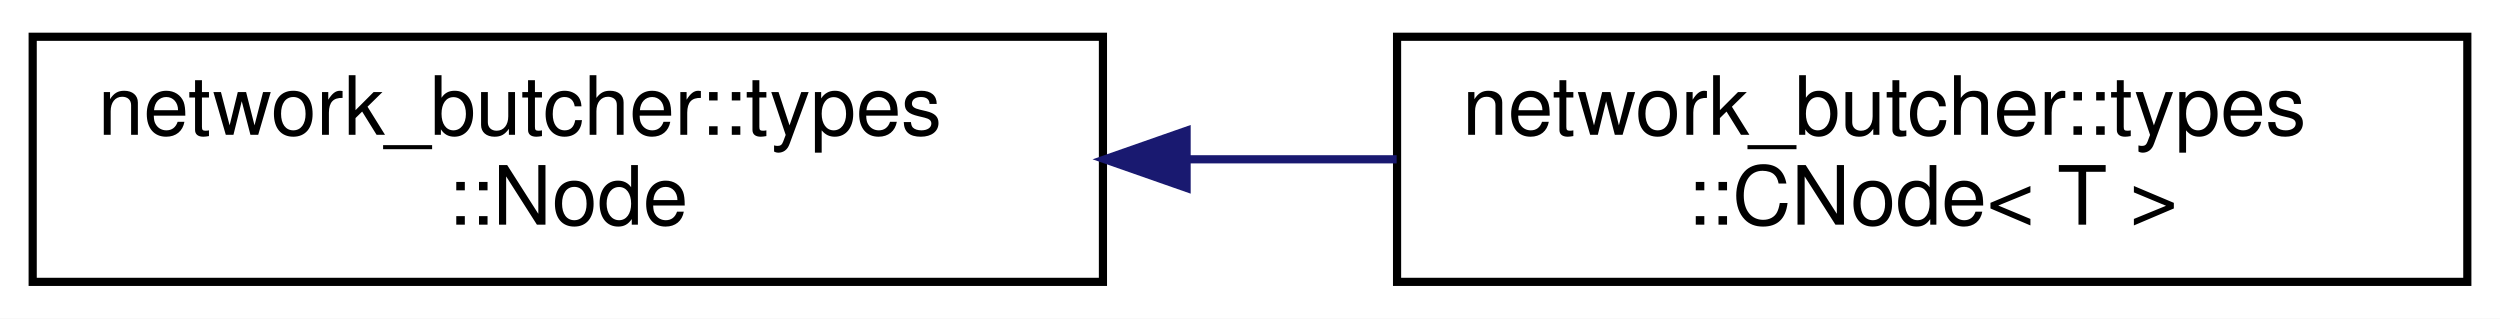
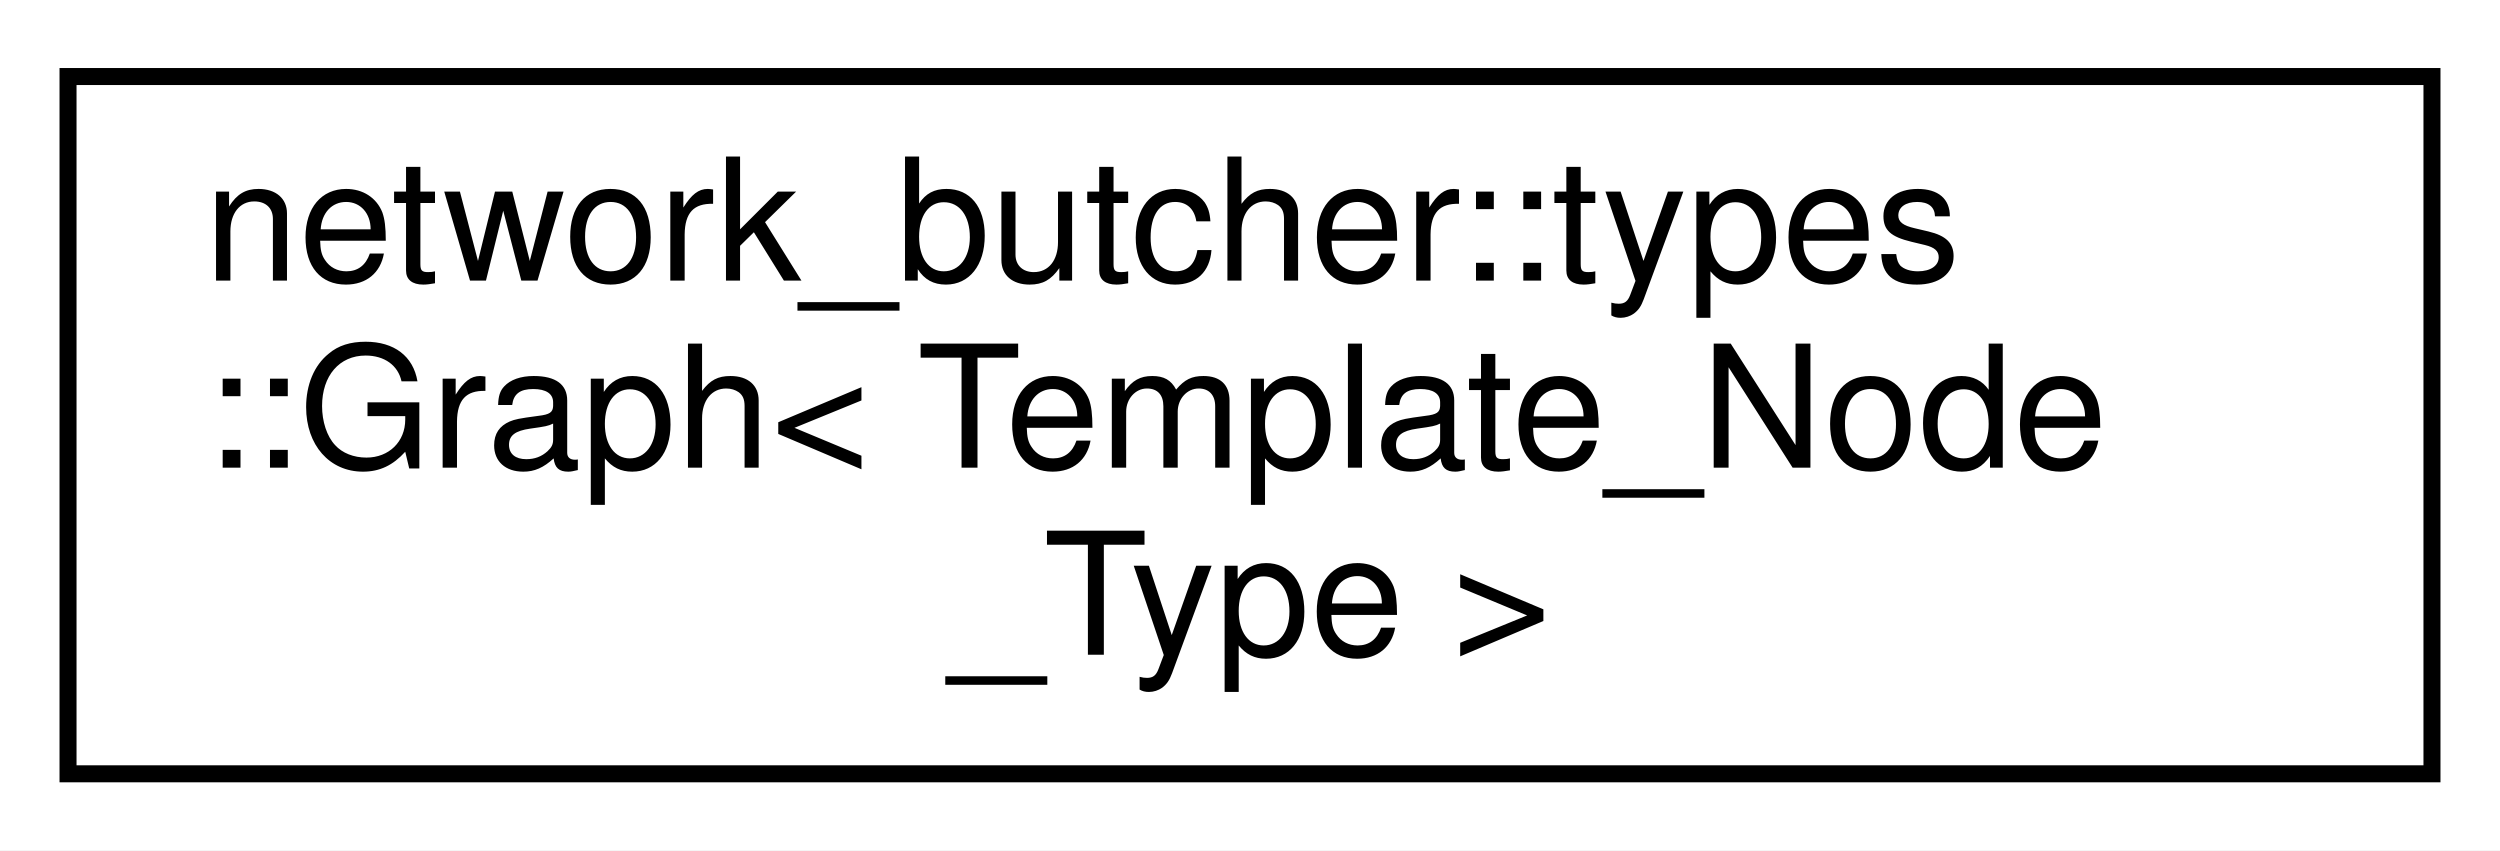
- <svg xmlns="http://www.w3.org/2000/svg" xmlns:xlink="http://www.w3.org/1999/xlink" width="306pt" height="39pt" viewBox="0.00 0.00 306.00 39.00">
-   <g id="graph0" class="graph" transform="scale(1 1) rotate(0) translate(4 35)">
-     <polygon fill="white" stroke="transparent" points="-4,4 -4,-35 302,-35 302,4 -4,4" />
+ <svg xmlns="http://www.w3.org/2000/svg" xmlns:xlink="http://www.w3.org/1999/xlink" width="147pt" height="50pt" viewBox="0.00 0.00 147.00 50.00">
+   <g id="graph0" class="graph" transform="scale(1 1) rotate(0) translate(4 46)">
+     <polygon fill="white" stroke="transparent" points="-4,4 -4,-46 143,-46 143,4 -4,4" />
    <g id="node1" class="node">
      <g id="a_node1">
-         <a xlink:href="classnetwork__butcher_1_1types_1_1Node.html" target="_top" xlink:title="Just another node class...">
-           <polygon fill="white" stroke="black" points="0,-0.5 0,-30.5 131,-30.5 131,-0.5 0,-0.5" />
-           <text text-anchor="start" x="8" y="-18.5" font-family="Helvetica,sans-Serif" font-size="10.00">network_butcher::types</text>
-           <text text-anchor="middle" x="65.5" y="-7.5" font-family="Helvetica,sans-Serif" font-size="10.00">::Node</text>
+         <a xlink:href="classnetwork__butcher_1_1types_1_1Graph.html" target="_top" xlink:title=" ">
+           <polygon fill="white" stroke="black" points="0,-0.5 0,-41.5 139,-41.5 139,-0.5 0,-0.5" />
+           <text text-anchor="start" x="8" y="-29.5" font-family="Helvetica,sans-Serif" font-size="10.00">network_butcher::types</text>
+           <text text-anchor="start" x="8" y="-18.5" font-family="Helvetica,sans-Serif" font-size="10.00">::Graph&lt; Template_Node</text>
+           <text text-anchor="middle" x="69.5" y="-7.5" font-family="Helvetica,sans-Serif" font-size="10.00">_Type &gt;</text>
        </a>
      </g>
    </g>
-     <g id="node2" class="node">
-       <g id="a_node2">
-         <a xlink:href="classnetwork__butcher_1_1types_1_1CNode.html" target="_top" xlink:title=" ">
-           <polygon fill="white" stroke="black" points="167,-0.5 167,-30.5 298,-30.5 298,-0.5 167,-0.5" />
-           <text text-anchor="start" x="175" y="-18.5" font-family="Helvetica,sans-Serif" font-size="10.00">network_butcher::types</text>
-           <text text-anchor="middle" x="232.5" y="-7.5" font-family="Helvetica,sans-Serif" font-size="10.00">::CNode&lt; T &gt;</text>
-         </a>
-       </g>
-     </g>
-     <g id="edge1" class="edge">
-       <path fill="none" stroke="midnightblue" d="M141.24,-15.5C149.82,-15.5 158.52,-15.5 166.95,-15.5" />
-       <polygon fill="midnightblue" stroke="midnightblue" points="141.24,-12 131.24,-15.5 141.24,-19 141.24,-12" />
-     </g>
  </g>
</svg>
